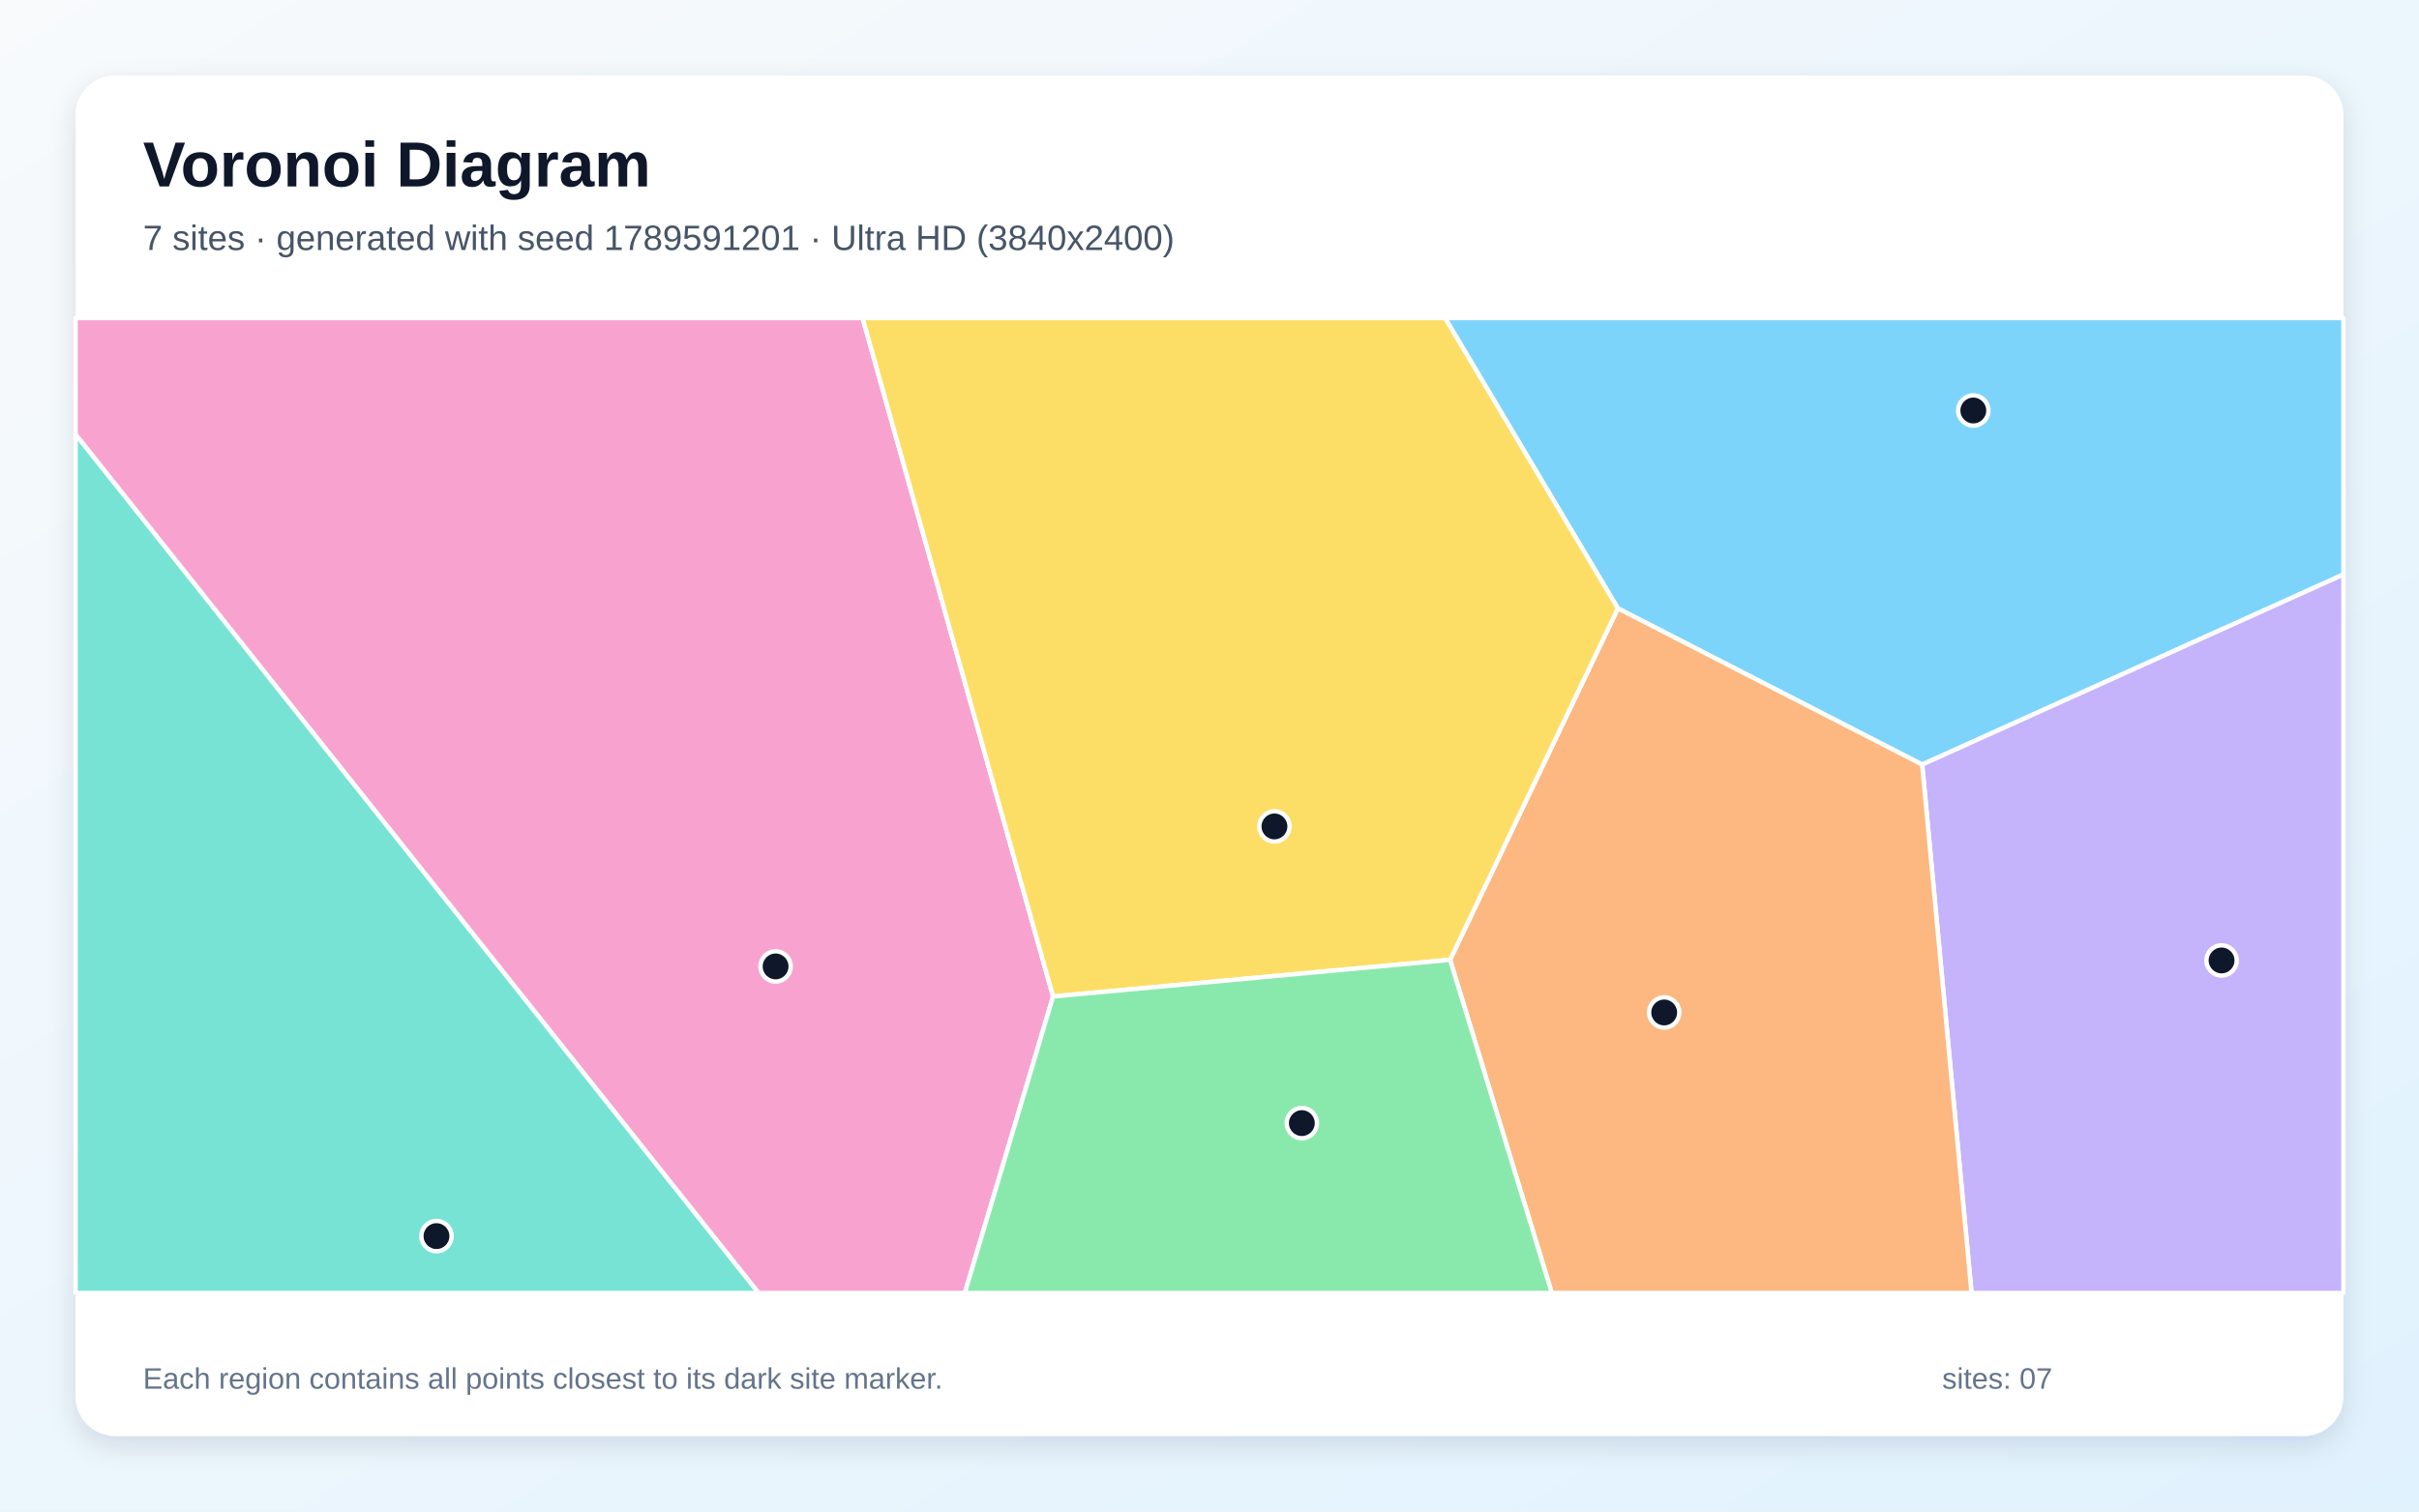
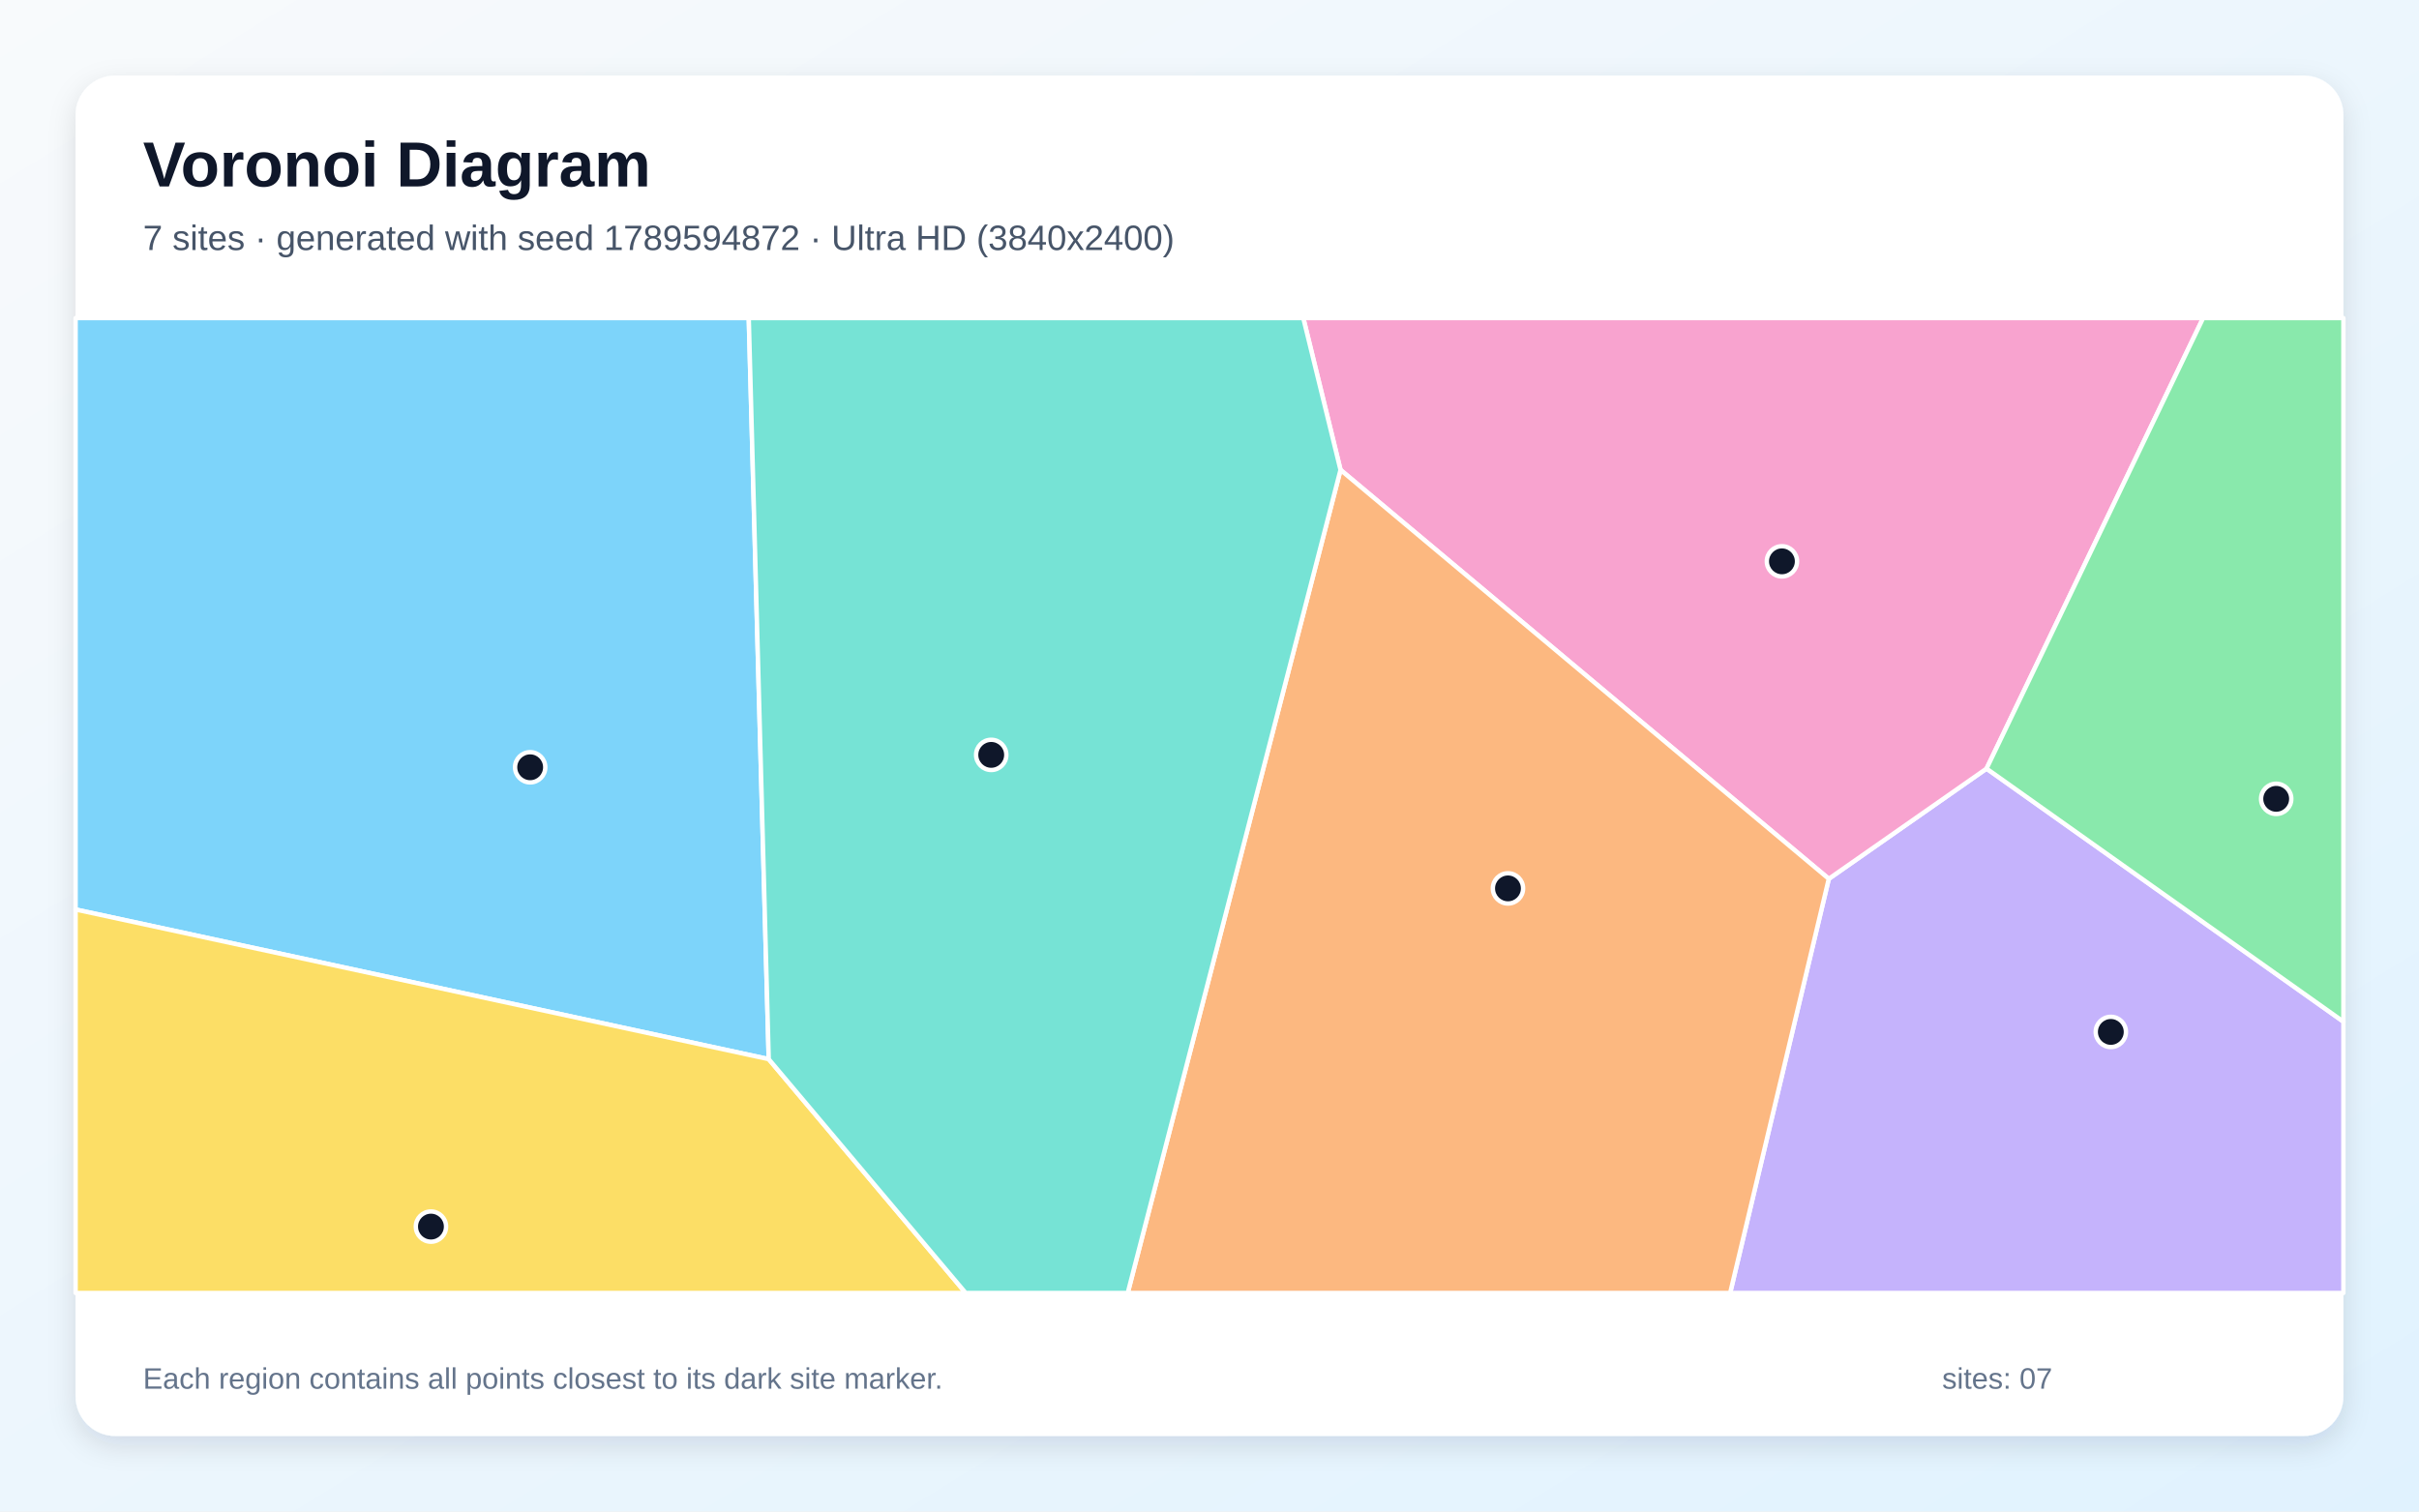
<svg xmlns="http://www.w3.org/2000/svg" width="3840" height="2400" viewBox="0 0 3840 2400" role="img" aria-labelledby="title description">
  <defs>
    <linearGradient id="background" x1="0" y1="0" x2="1" y2="1">
      <stop stop-color="#F8FAFC" />
      <stop offset="1" stop-color="#E0F2FE" />
    </linearGradient>
    <filter id="shadow" x="-5%" y="-5%" width="110%" height="110%">
      <feDropShadow dx="0" dy="15" stdDeviation="22" flood-color="#0F172A" flood-opacity=".12" />
    </filter>
  </defs>
  <rect width="3840" height="2400" fill="url(#background)" />
  <rect x="120" y="120" width="3600" height="2160" rx="63" fill="#FFFFFF" filter="url(#shadow)" />
  <g font-family="Arial, sans-serif">
    <text x="227" y="296" font-size="101" font-weight="700" fill="#0F172A">Voronoi Diagram</text>
-     <text x="227" y="397" font-size="56" fill="#475569">7 sites · generated with seed 1789591201 · Ultra HD (3840x2400)</text>
+     <text x="227" y="397" font-size="56" fill="#475569">7 sites · generated with seed 1789594872 · Ultra HD (3840x2400)</text>
  </g>
  <g stroke="#FFFFFF" stroke-width="7" stroke-linejoin="round">
-     <polygon points="2568.3,966.0 2293.9,505.0 3720.0,505.0 3720.0,912.2 3051.3,1214.0" fill="#38BDF8" fill-opacity="0.65" />
-     <polygon points="3051.3,1214.0 3720.0,912.2 3720.0,2053.0 3129.7,2053.0" fill="#A78BFA" fill-opacity="0.65" />
-     <polygon points="120.0,689.9 120.0,505.0 1369.3,505.0 1671.7,1582.2 1531.6,2053.0 1204.1,2053.0" fill="#F472B6" fill-opacity="0.65" />
-     <polygon points="2301.9,1524.0 2568.3,966.0 3051.3,1214.0 3129.7,2053.0 2463.4,2053.0" fill="#FB923C" fill-opacity="0.65" />
-     <polygon points="1671.7,1582.2 1369.3,505.0 2293.9,505.0 2568.3,966.0 2301.9,1524.0" fill="#FACC15" fill-opacity="0.65" />
-     <polygon points="1671.7,1582.2 2301.9,1524.0 2463.4,2053.0 1531.6,2053.0" fill="#4ADE80" fill-opacity="0.65" />
-     <polygon points="120.0,689.9 1204.1,2053.0 120.0,2053.0" fill="#2DD4BF" fill-opacity="0.65" />
+     <polygon points="1220.3,1681.7 120.0,1444.1 120.0,505.0 1188.6,505.0" fill="#38BDF8" fill-opacity="0.65" />
+     <polygon points="2903.1,1395.4 3153.5,1220.4 3720.0,1622.2 3720.0,2053.0 2746.5,2053.0" fill="#A78BFA" fill-opacity="0.65" />
+     <polygon points="3153.5,1220.4 2903.1,1395.4 2128.0,746.1 2068.9,505.0 3497.3,505.0" fill="#F472B6" fill-opacity="0.65" />
+     <polygon points="2128.0,746.1 2903.1,1395.4 2746.5,2053.0 1790.2,2053.0" fill="#FB923C" fill-opacity="0.65" />
+     <polygon points="120.0,1444.1 1220.3,1681.7 1533.0,2053.0 120.0,2053.0" fill="#FACC15" fill-opacity="0.65" />
+     <polygon points="3153.5,1220.4 3497.3,505.0 3720.0,505.0 3720.0,1622.2" fill="#4ADE80" fill-opacity="0.65" />
+     <polygon points="1220.3,1681.7 1188.6,505.0 2068.9,505.0 2128.0,746.1 1790.2,2053.0 1533.0,2053.0" fill="#2DD4BF" fill-opacity="0.65" />
  </g>
  <g>
-     <circle cx="3132.5" cy="651.8" r="24" fill="#0F172A" stroke="#FFFFFF" stroke-width="7" />
-     <circle cx="3526.6" cy="1525.0" r="24" fill="#0F172A" stroke="#FFFFFF" stroke-width="7" />
-     <circle cx="1231.2" cy="1534.5" r="24" fill="#0F172A" stroke="#FFFFFF" stroke-width="7" />
-     <circle cx="2641.8" cy="1607.6" r="24" fill="#0F172A" stroke="#FFFFFF" stroke-width="7" />
-     <circle cx="2023.1" cy="1312.2" r="24" fill="#0F172A" stroke="#FFFFFF" stroke-width="7" />
-     <circle cx="2066.6" cy="1783.3" r="24" fill="#0F172A" stroke="#FFFFFF" stroke-width="7" />
-     <circle cx="692.9" cy="1962.7" r="24" fill="#0F172A" stroke="#FFFFFF" stroke-width="7" />
+     <circle cx="841.6" cy="1218.3" r="24" fill="#0F172A" stroke="#FFFFFF" stroke-width="7" />
+     <circle cx="3350.8" cy="1638.5" r="24" fill="#0F172A" stroke="#FFFFFF" stroke-width="7" />
+     <circle cx="2828.7" cy="891.3" r="24" fill="#0F172A" stroke="#FFFFFF" stroke-width="7" />
+     <circle cx="2393.8" cy="1410.6" r="24" fill="#0F172A" stroke="#FFFFFF" stroke-width="7" />
+     <circle cx="684.1" cy="1947.6" r="24" fill="#0F172A" stroke="#FFFFFF" stroke-width="7" />
+     <circle cx="3613.3" cy="1268.4" r="24" fill="#0F172A" stroke="#FFFFFF" stroke-width="7" />
+     <circle cx="1573.5" cy="1198.6" r="24" fill="#0F172A" stroke="#FFFFFF" stroke-width="7" />
  </g>
  <g font-family="Arial, sans-serif" font-size="47" fill="#64748B">
    <text x="227" y="2205">Each region contains all points closest to its dark site marker.</text>
    <text x="3083" y="2205">sites: 07</text>
  </g>
</svg>
